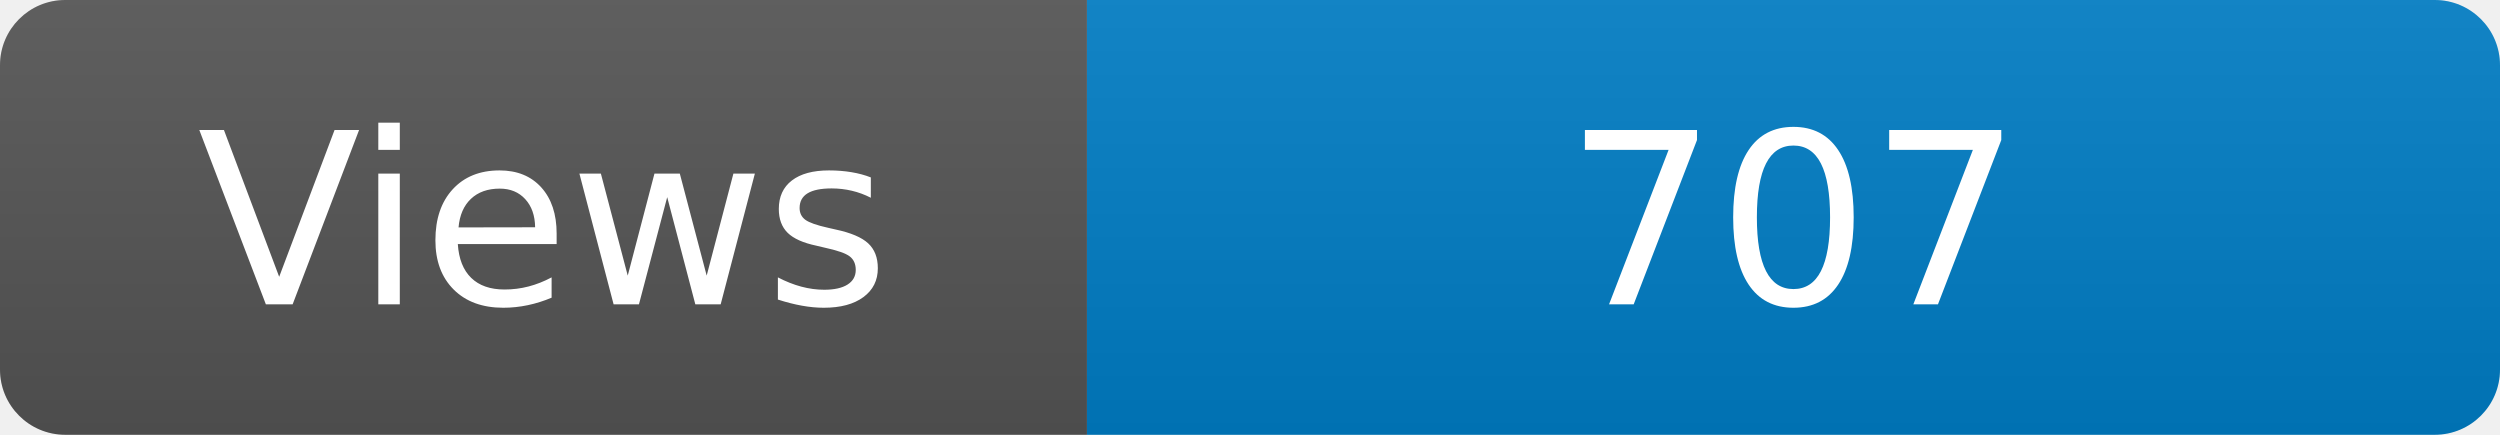
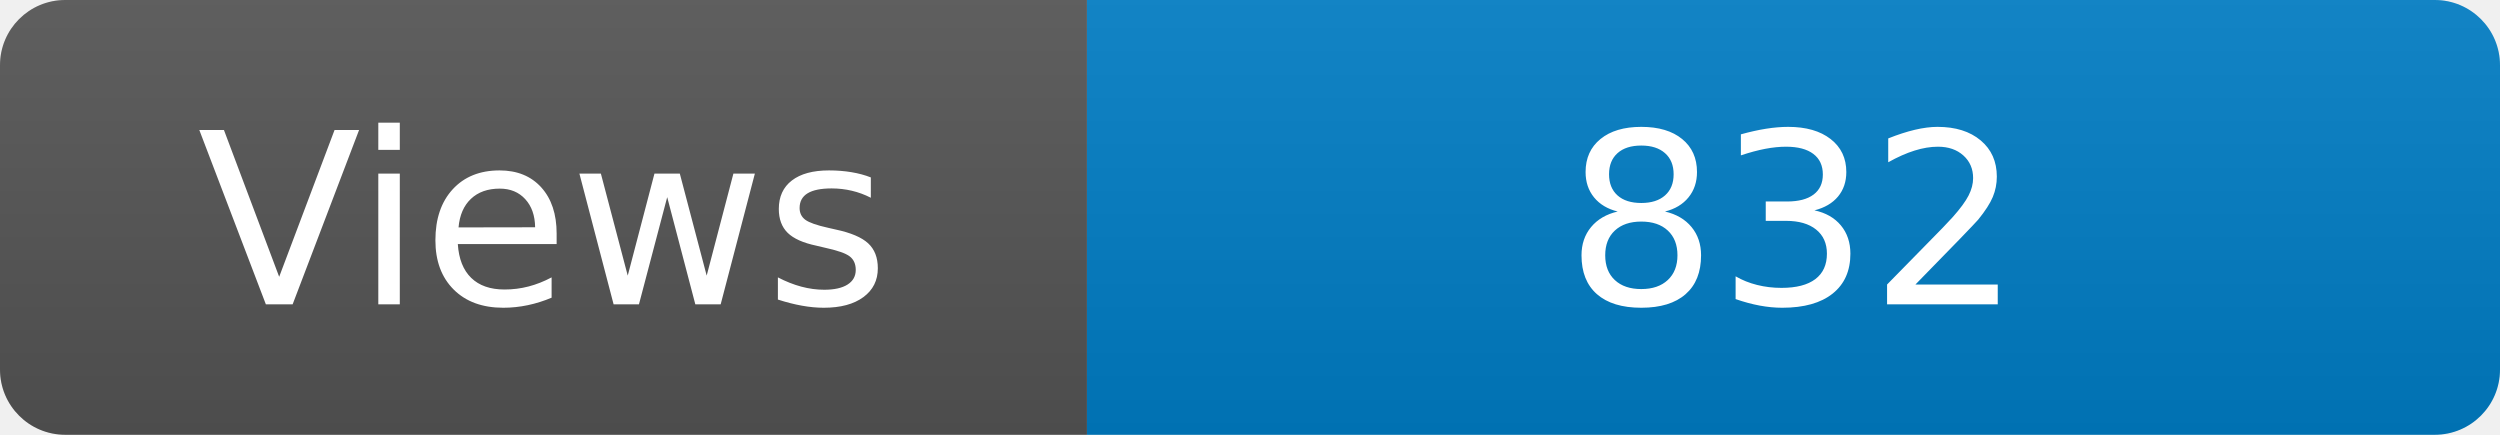
<svg xmlns="http://www.w3.org/2000/svg" width="115" height="20" role="img" aria-label="Maintained?: yes">
  <linearGradient id="s" x2="0" y2="100%">
    <stop offset="0" stop-color="#bbb" stop-opacity=".1" />
    <stop offset="1" stop-opacity=".1" />
  </linearGradient>
  <clipPath id="r">
    <rect width="115" height="20" rx="3" fill="#fff" />
  </clipPath>
  <g clip-path="url(#r)">
    <rect width="50" height="20" fill="#555" />
    <rect x="50" width="160" height="20" fill="#007ec6" />
    <rect width="115" height="20" fill="url(#s)" />
  </g>
  <g fill="#fff" text-anchor="middle" font-family="Verdana,Geneva,DejaVu Sans,sans-serif" font-size="110">
    <text x="250" y="140" transform="scale(.1)" fill="#fff">Views</text>
-     <text x="825" y="140" transform="scale(.1)" fill="#fff">707</text>
+     <text x="825" y="140" transform="scale(.1)" fill="#fff">832</text>
  </g>
</svg>
